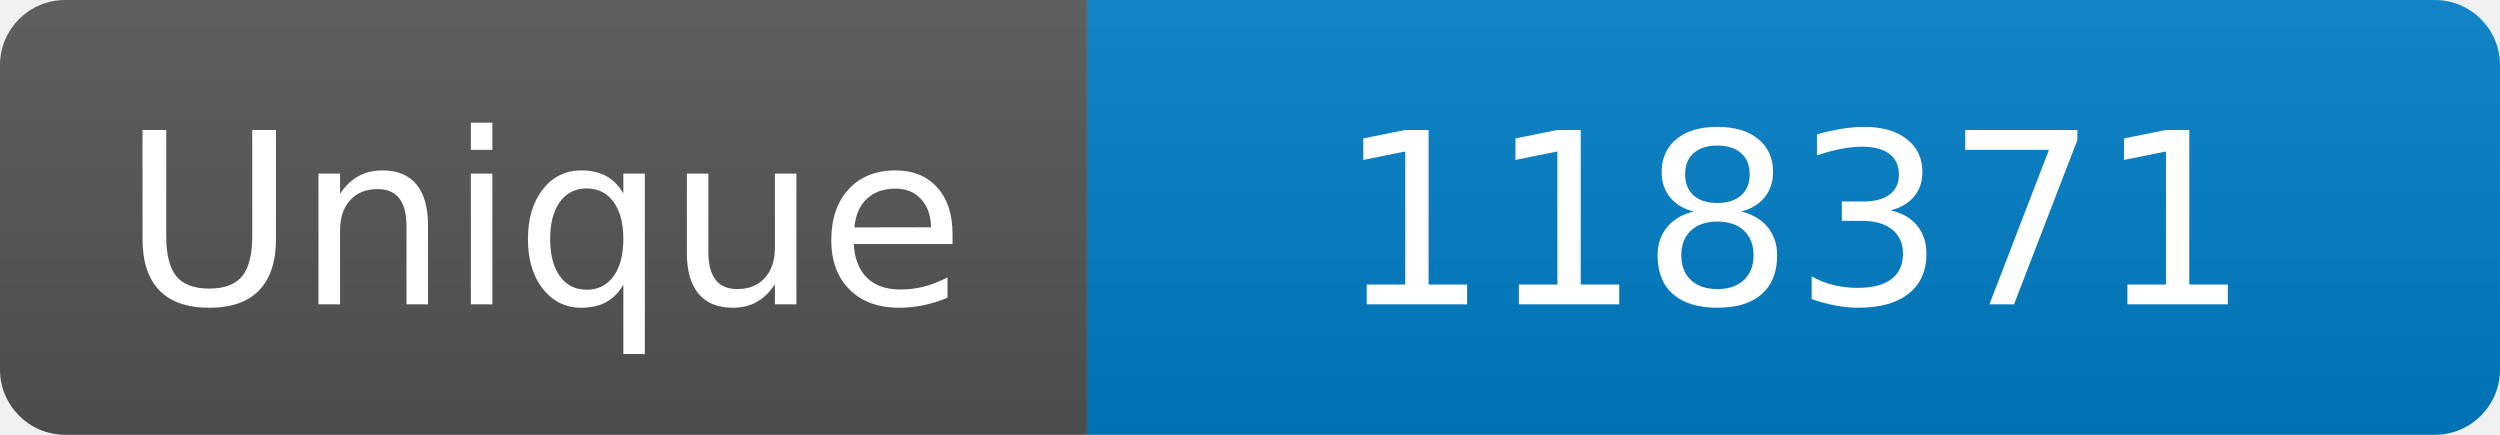
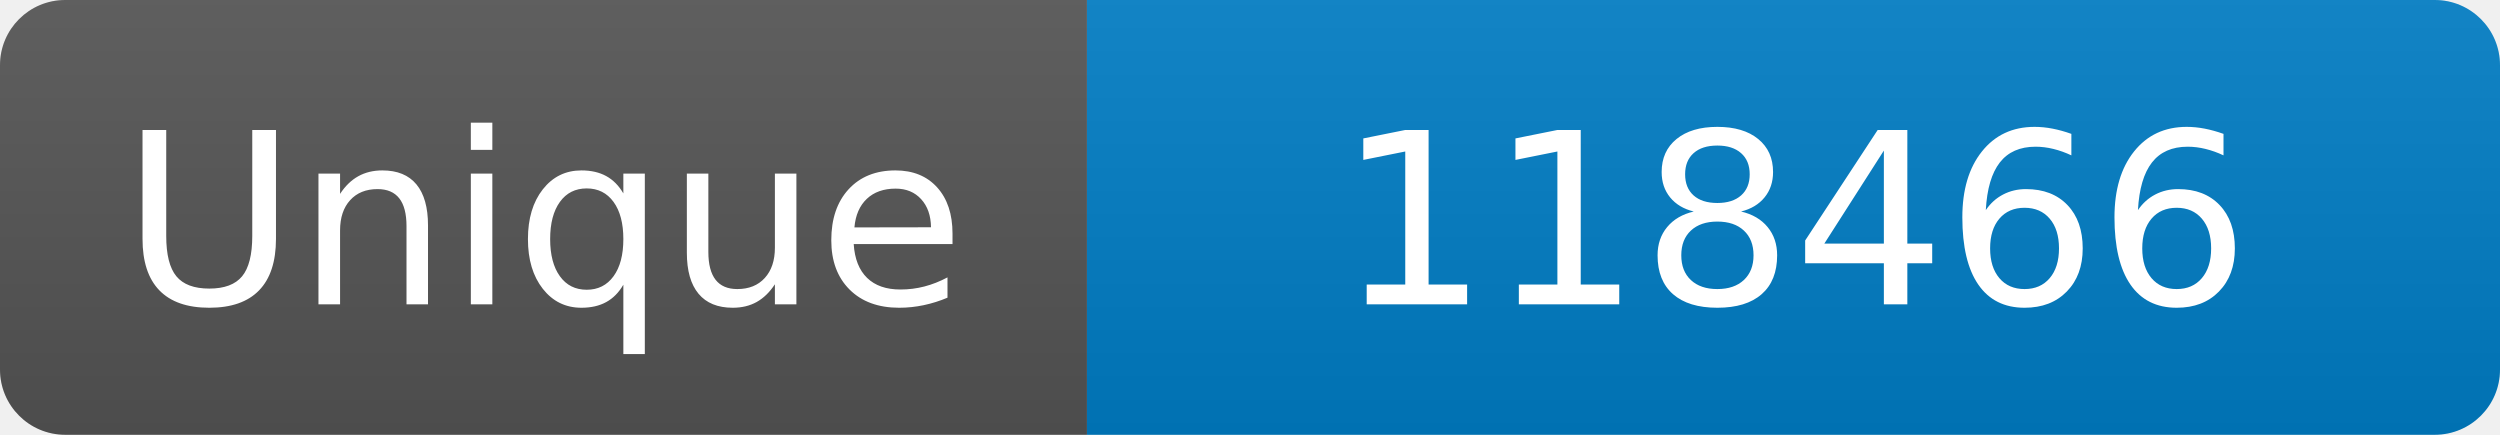
<svg xmlns="http://www.w3.org/2000/svg" width="115" height="20" role="img" aria-label="Maintained?: yes">
  <linearGradient id="s" x2="0" y2="100%">
    <stop offset="0" stop-color="#bbb" stop-opacity=".1" />
    <stop offset="1" stop-opacity=".1" />
  </linearGradient>
  <clipPath id="r">
    <rect width="115" height="20" rx="3" fill="#fff" />
  </clipPath>
  <g clip-path="url(#r)">
    <rect width="50" height="20" fill="#555" />
    <rect x="50" width="160" height="20" fill="#007ec6" />
    <rect width="115" height="20" fill="url(#s)" />
  </g>
  <g fill="#fff" text-anchor="middle" font-family="Verdana,Geneva,DejaVu Sans,sans-serif" font-size="110">
    <text x="250" y="140" transform="scale(.1)" fill="#fff">Unique</text>
-     <text x="825" y="140" transform="scale(.1)" fill="#fff">118371</text>
+     <text x="825" y="140" transform="scale(.1)" fill="#fff">118466</text>
  </g>
</svg>
